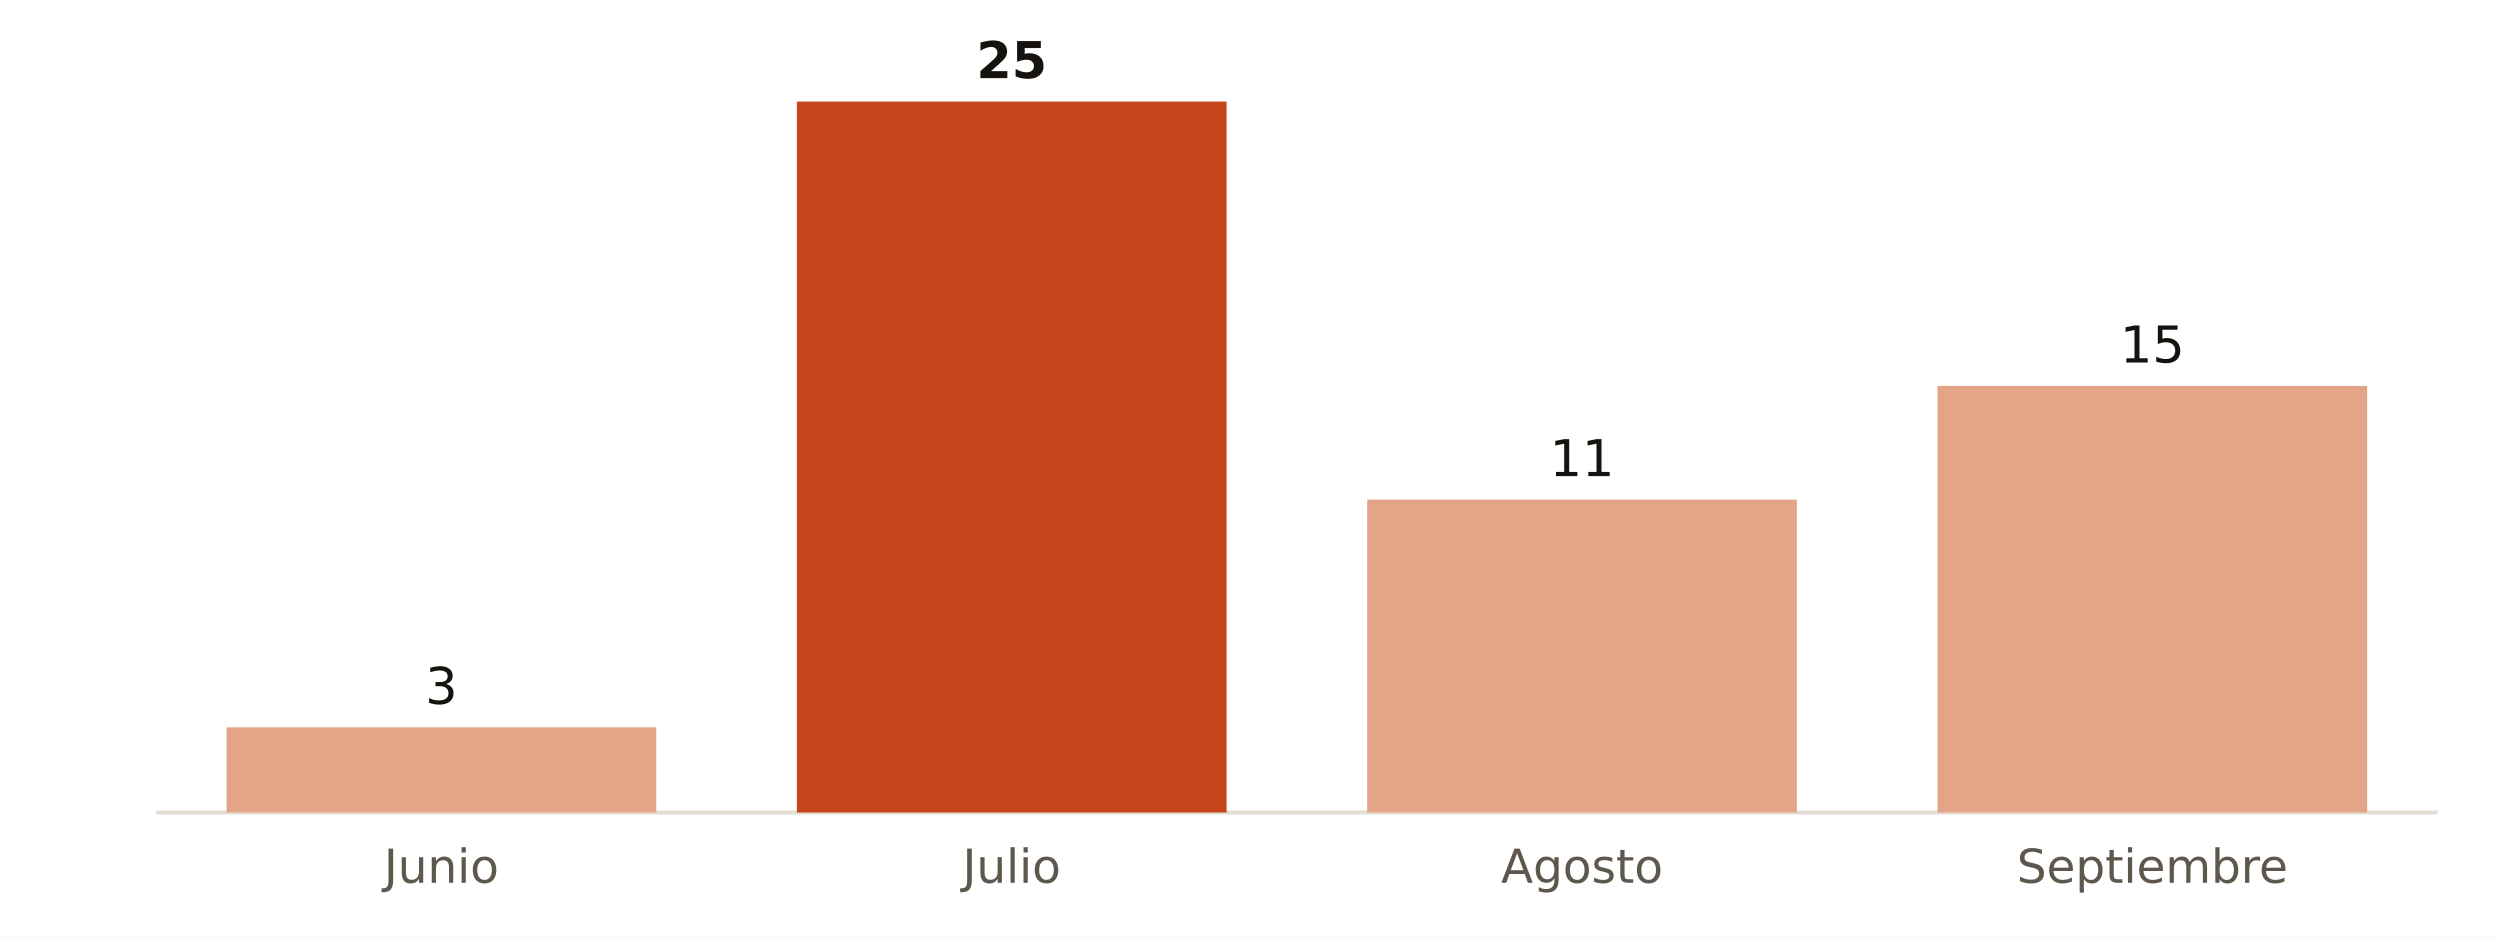
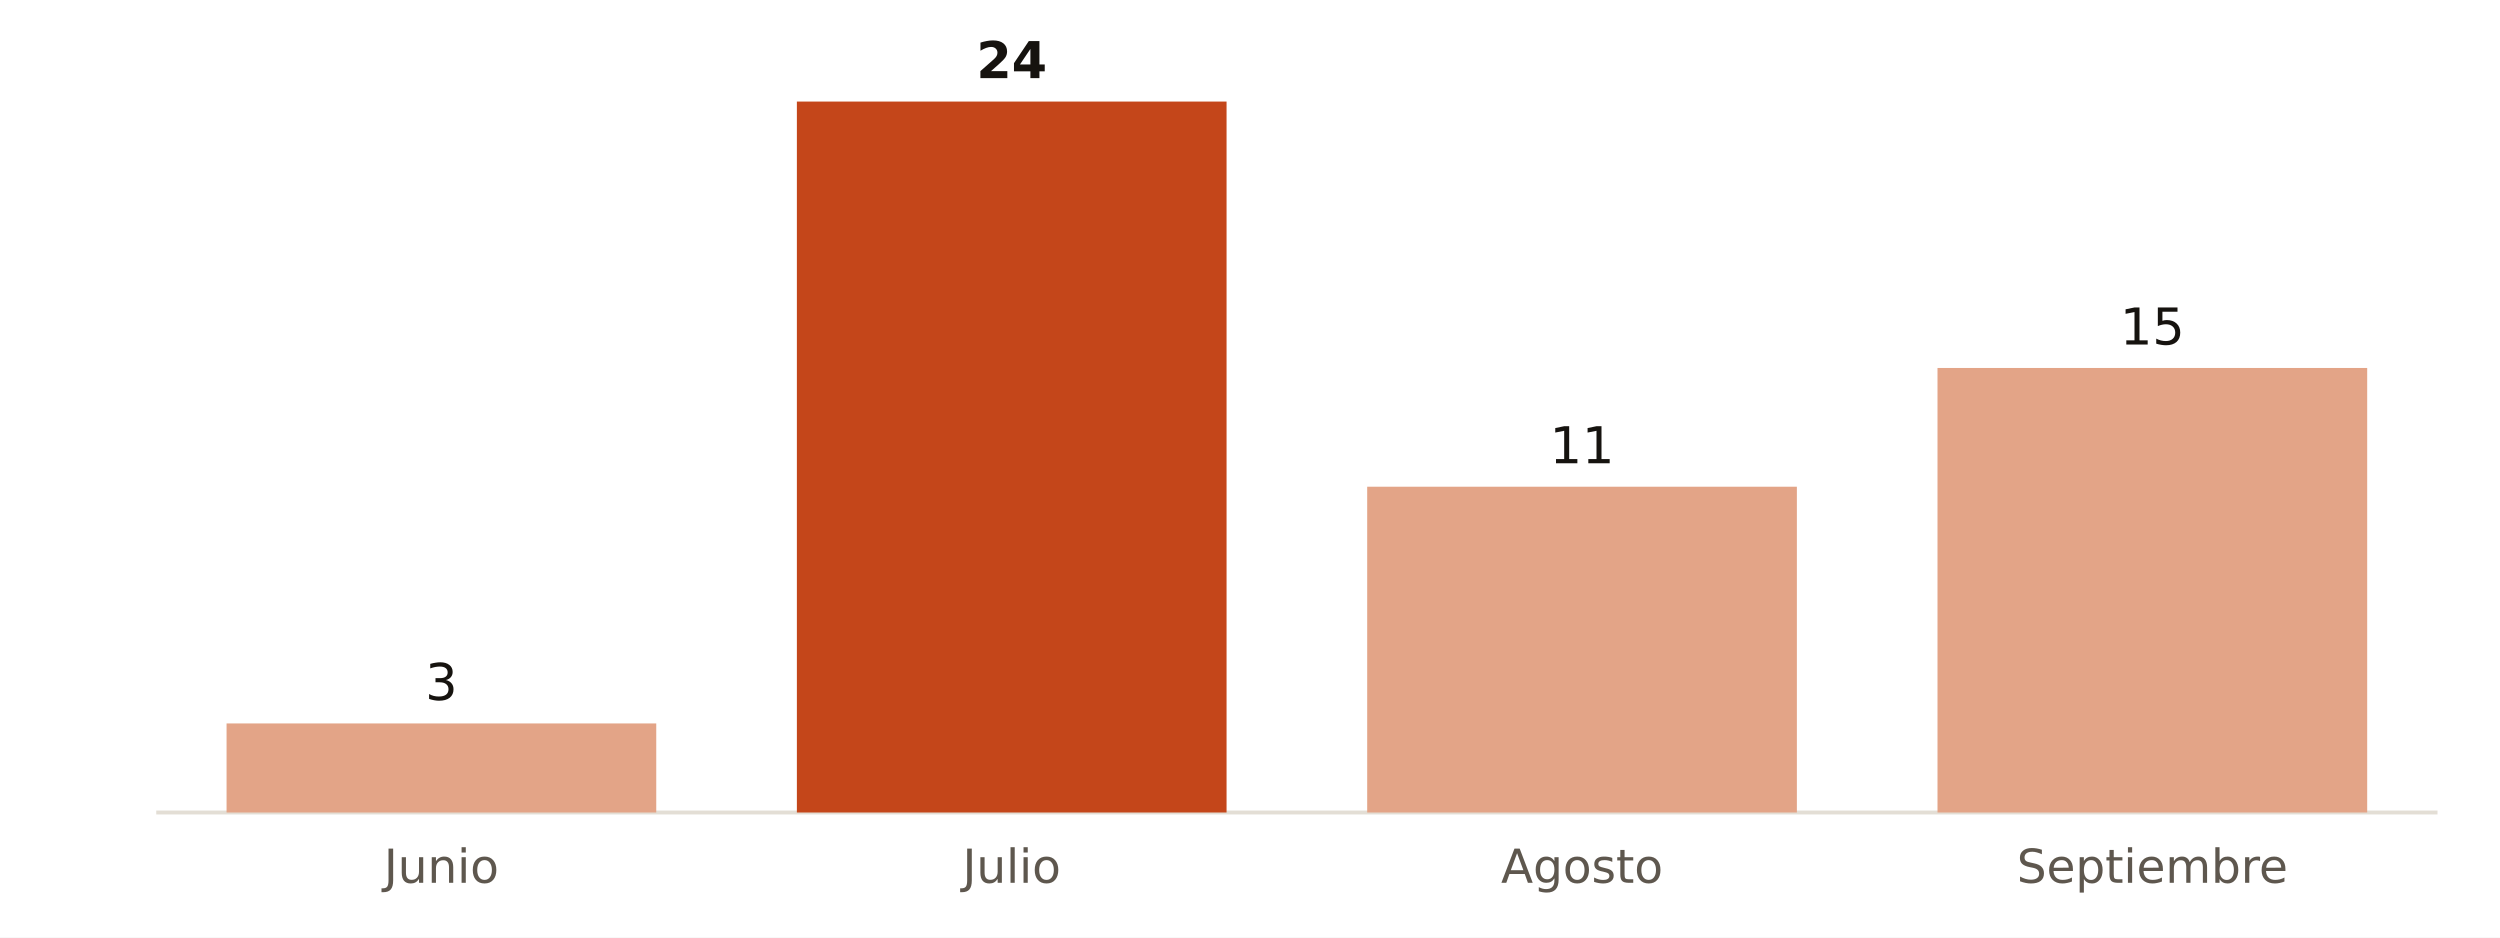
<svg xmlns="http://www.w3.org/2000/svg" viewBox="0 0 640 240" width="640" height="240" role="img" aria-label="Muertes atribuibles al calor en Huelva, verano de 2026">
  <rect width="640" height="240" fill="#FFFFFF" />
  <line x1="40" x2="624" y1="208.0" y2="208.0" stroke="#E3DED5" stroke-width="1" />
-   <rect x="58.0" y="186.2" width="110.0" height="21.8" fill="#E3A487" />
-   <text x="113.0" y="180.2" font-size="13" fill="#16130F" text-anchor="middle" font-weight="500" font-family="Public Sans, DejaVu Sans, Arial, sans-serif">3</text>
+   <rect x="58.0" y="185.2" width="110.0" height="22.8" fill="#E3A487" />
+   <text x="113.0" y="179.2" font-size="13" fill="#16130F" text-anchor="middle" font-weight="500" font-family="Public Sans, DejaVu Sans, Arial, sans-serif">3</text>
  <text x="113.0" y="226.0" font-size="12" fill="#5E574E" text-anchor="middle" font-weight="400" font-family="Public Sans, DejaVu Sans, Arial, sans-serif">Junio</text>
  <rect x="204.0" y="26.0" width="110.0" height="182.0" fill="#C4461A" />
-   <text x="259.0" y="20.0" font-size="13" fill="#16130F" text-anchor="middle" font-weight="700" font-family="Public Sans, DejaVu Sans, Arial, sans-serif">25</text>
+   <text x="259.0" y="20.0" font-size="13" fill="#16130F" text-anchor="middle" font-weight="700" font-family="Public Sans, DejaVu Sans, Arial, sans-serif">24</text>
  <text x="259.0" y="226.0" font-size="12" fill="#5E574E" text-anchor="middle" font-weight="400" font-family="Public Sans, DejaVu Sans, Arial, sans-serif">Julio</text>
-   <rect x="350.0" y="127.9" width="110.0" height="80.1" fill="#E3A487" />
-   <text x="405.0" y="121.9" font-size="13" fill="#16130F" text-anchor="middle" font-weight="500" font-family="Public Sans, DejaVu Sans, Arial, sans-serif">11</text>
+   <rect x="350.0" y="124.6" width="110.0" height="83.4" fill="#E3A487" />
+   <text x="405.0" y="118.6" font-size="13" fill="#16130F" text-anchor="middle" font-weight="500" font-family="Public Sans, DejaVu Sans, Arial, sans-serif">11</text>
  <text x="405.0" y="226.0" font-size="12" fill="#5E574E" text-anchor="middle" font-weight="400" font-family="Public Sans, DejaVu Sans, Arial, sans-serif">Agosto</text>
-   <rect x="496.0" y="98.8" width="110.0" height="109.2" fill="#E3A487" />
-   <text x="551.0" y="92.8" font-size="13" fill="#16130F" text-anchor="middle" font-weight="500" font-family="Public Sans, DejaVu Sans, Arial, sans-serif">15</text>
+   <rect x="496.0" y="94.2" width="110.0" height="113.8" fill="#E3A487" />
+   <text x="551.0" y="88.2" font-size="13" fill="#16130F" text-anchor="middle" font-weight="500" font-family="Public Sans, DejaVu Sans, Arial, sans-serif">15</text>
  <text x="551.0" y="226.0" font-size="12" fill="#5E574E" text-anchor="middle" font-weight="400" font-family="Public Sans, DejaVu Sans, Arial, sans-serif">Septiembre</text>
</svg>
